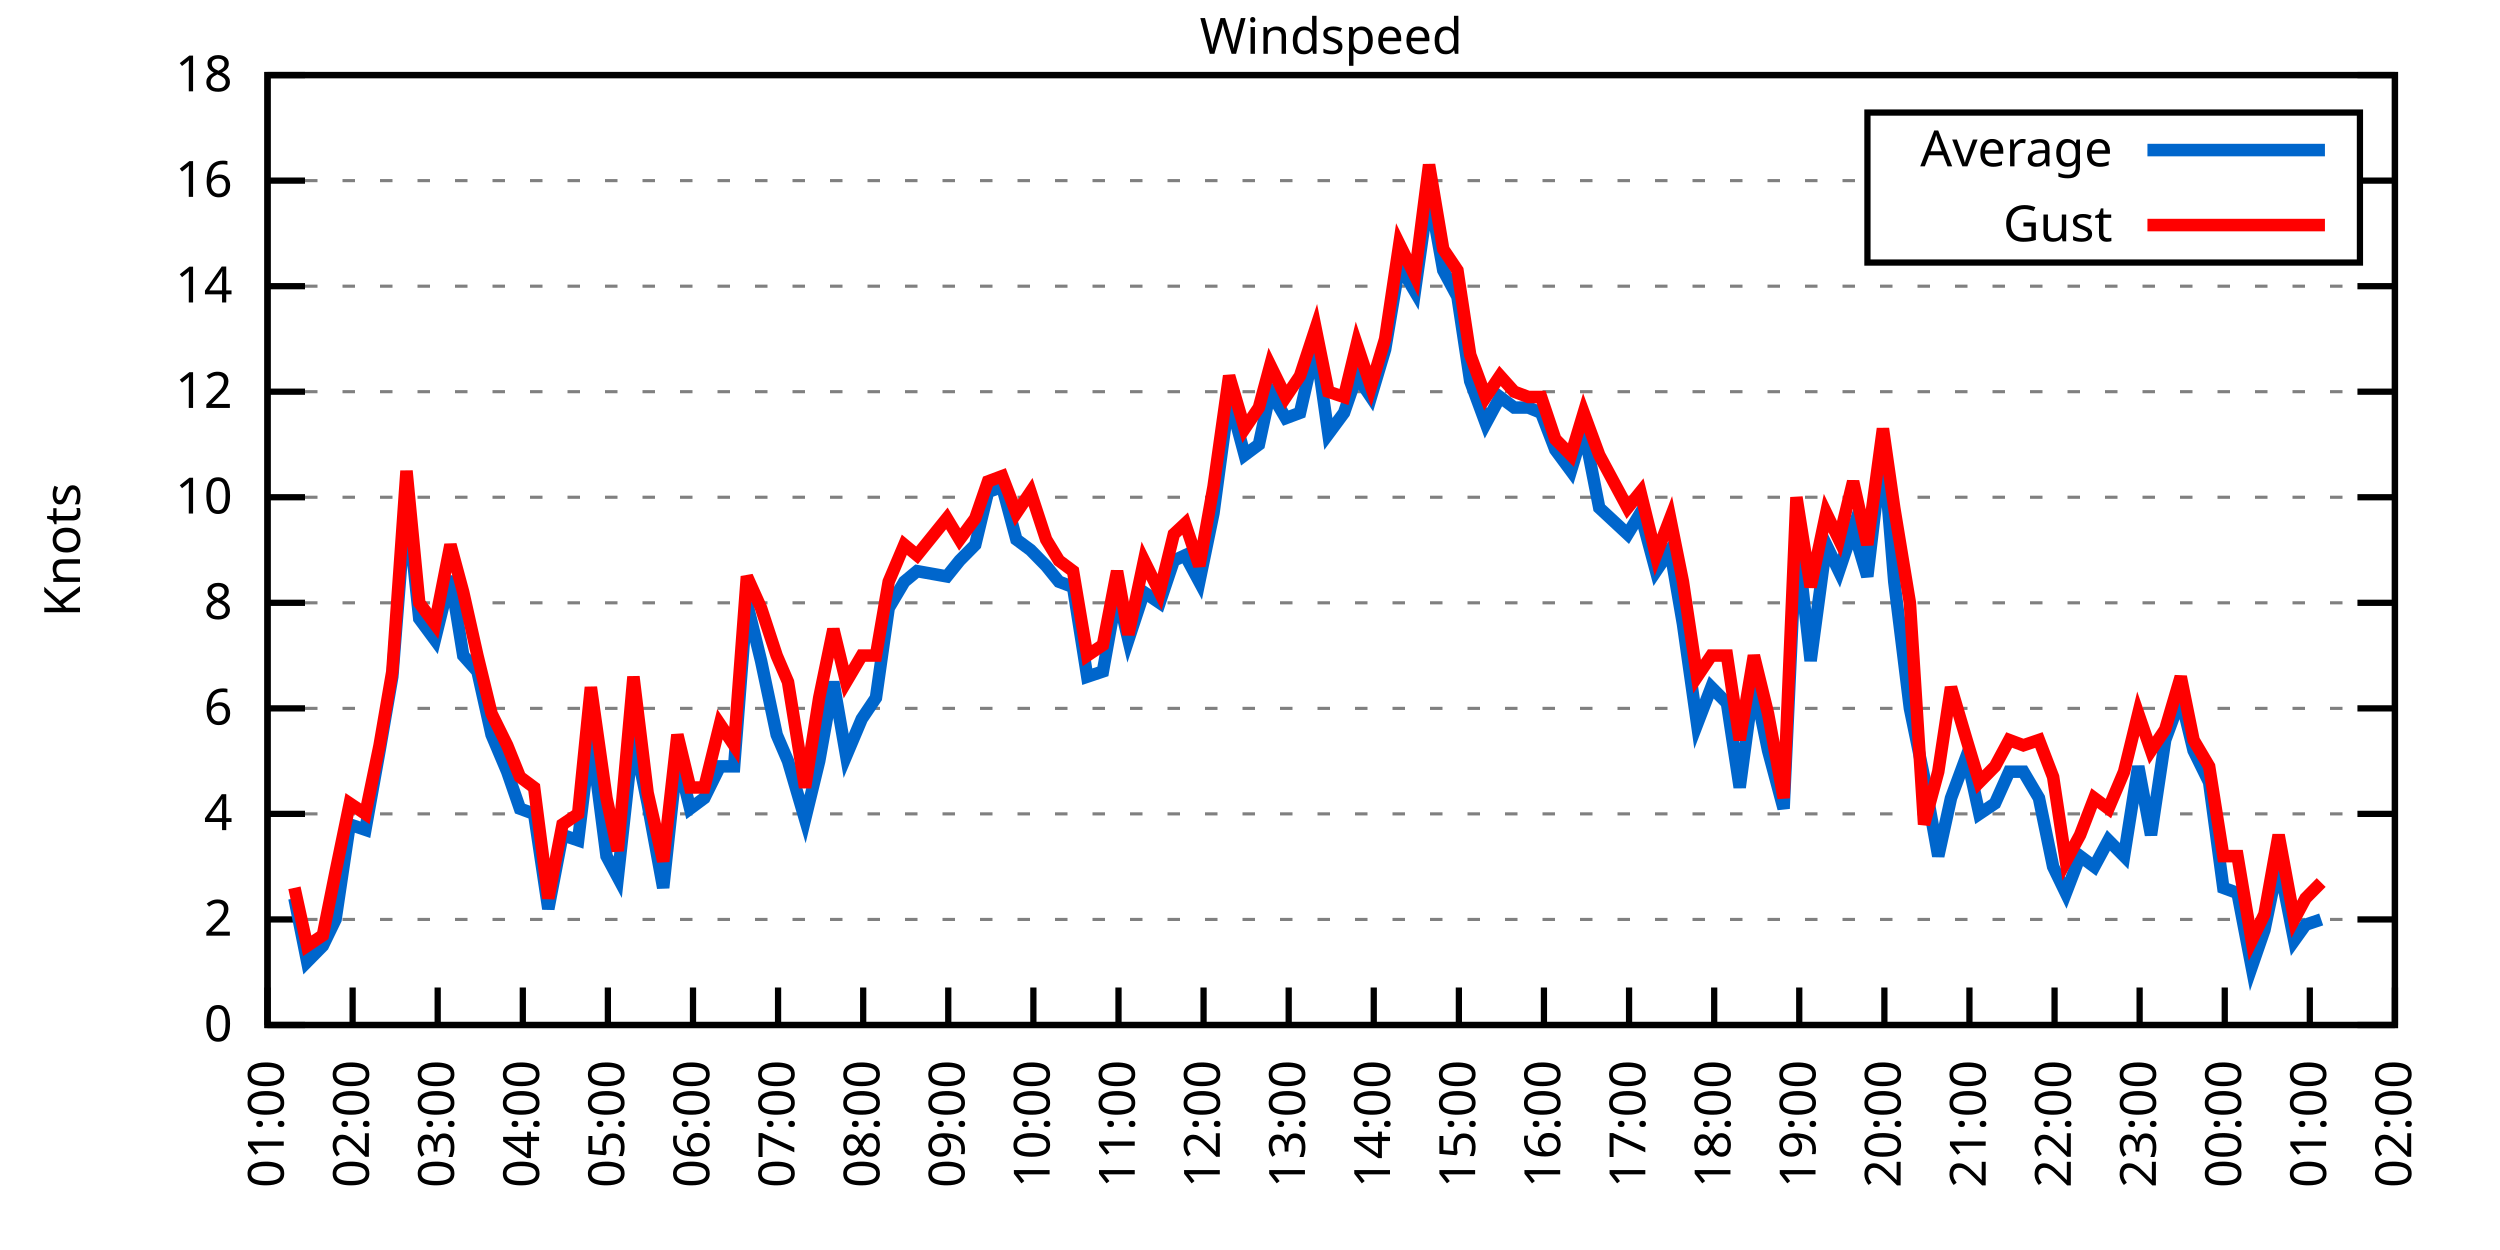
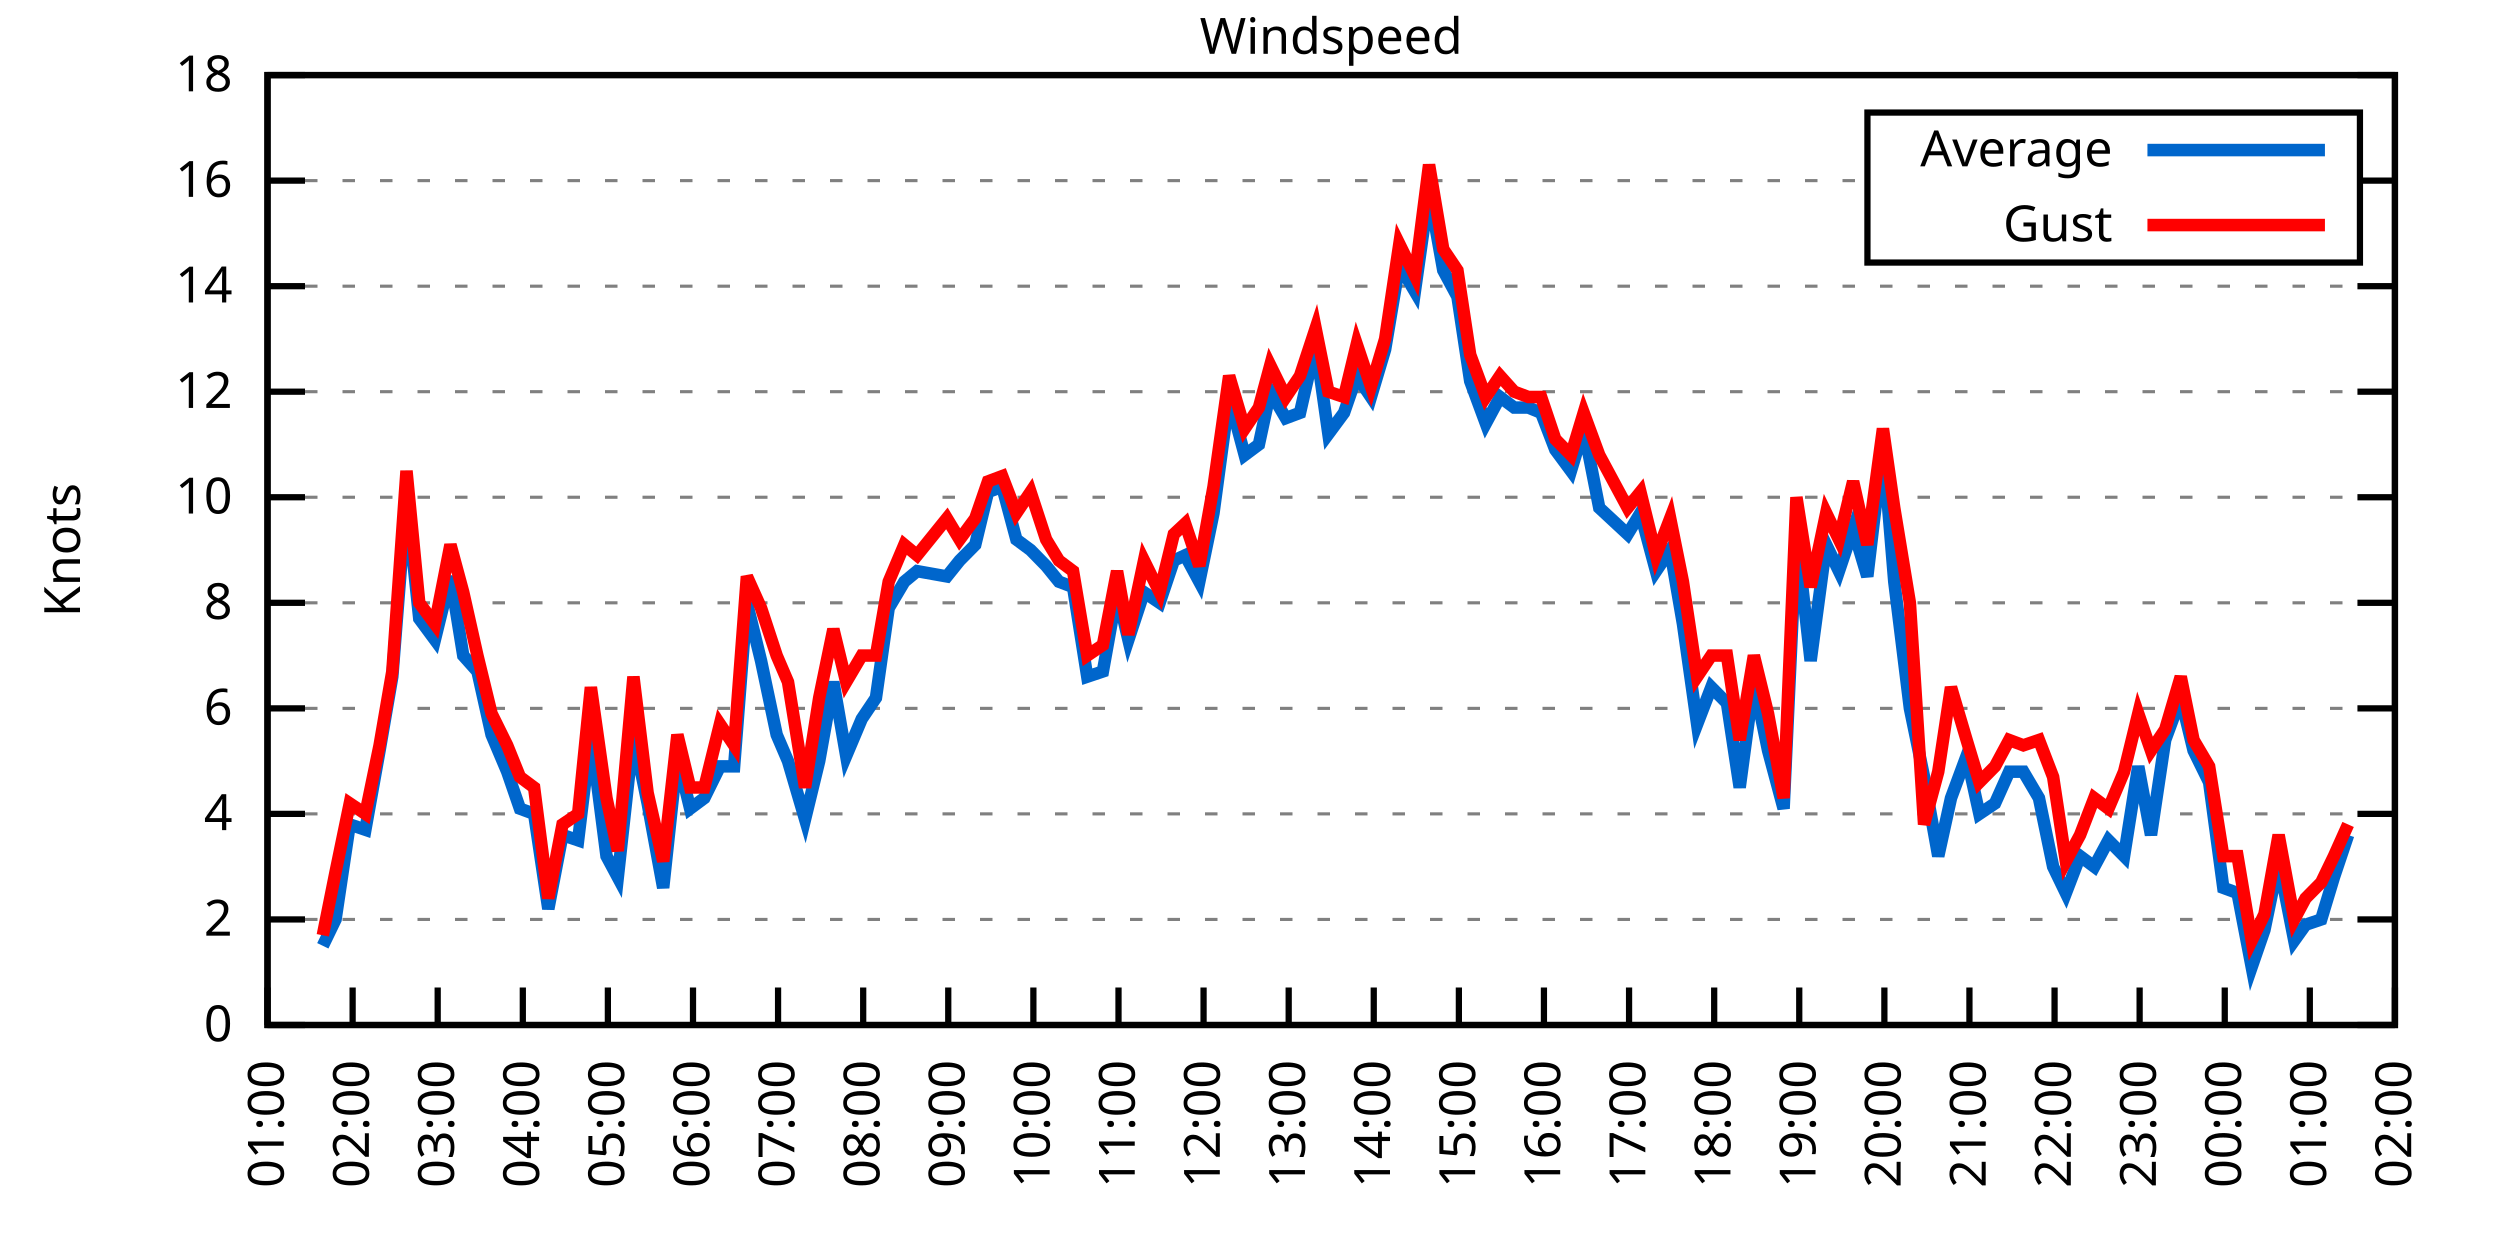
<svg xmlns="http://www.w3.org/2000/svg" xmlns:xlink="http://www.w3.org/1999/xlink" width="400" height="200" viewBox="0 0 400 200">
  <g id="gnuplot_canvas">
    <rect x="0" y="0" width="400" height="200" fill="none" />
    <defs>
      <circle id="gpDot" r="0.5" stroke-width="0.5" stroke="currentColor" />
      <path id="gpPt0" stroke-width="0.333" stroke="currentColor" d="M-1,0 h2 M0,-1 v2" />
      <path id="gpPt1" stroke-width="0.333" stroke="currentColor" d="M-1,-1 L1,1 M1,-1 L-1,1" />
      <path id="gpPt2" stroke-width="0.333" stroke="currentColor" d="M-1,0 L1,0 M0,-1 L0,1 M-1,-1 L1,1 M-1,1 L1,-1" />
      <rect id="gpPt3" stroke-width="0.333" stroke="currentColor" x="-1" y="-1" width="2" height="2" />
      <rect id="gpPt4" stroke-width="0.333" stroke="currentColor" fill="currentColor" x="-1" y="-1" width="2" height="2" />
      <circle id="gpPt5" stroke-width="0.333" stroke="currentColor" cx="0" cy="0" r="1" />
      <use xlink:href="#gpPt5" id="gpPt6" fill="currentColor" stroke="none" />
      <path id="gpPt7" stroke-width="0.333" stroke="currentColor" d="M0,-1.33 L-1.33,0.67 L1.33,0.67 z" />
      <use xlink:href="#gpPt7" id="gpPt8" fill="currentColor" stroke="none" />
      <use xlink:href="#gpPt7" id="gpPt9" stroke="currentColor" transform="rotate(180)" />
      <use xlink:href="#gpPt9" id="gpPt10" fill="currentColor" stroke="none" />
      <use xlink:href="#gpPt3" id="gpPt11" stroke="currentColor" transform="rotate(45)" />
      <use xlink:href="#gpPt11" id="gpPt12" fill="currentColor" stroke="none" />
      <path id="gpPt13" stroke-width="0.333" stroke="currentColor" d="M0,1.330 L1.265,0.411 L0.782,-1.067 L-0.782,-1.076 L-1.265,0.411 z" />
      <use xlink:href="#gpPt13" id="gpPt14" fill="currentColor" stroke="none" />
      <filter id="textbox" filterUnits="objectBoundingBox" x="0" y="0" height="1" width="1">
        <feFlood flood-color="white" flood-opacity="1" result="bgnd" />
        <feComposite in="SourceGraphic" in2="bgnd" operator="atop" />
      </filter>
      <filter id="greybox" filterUnits="objectBoundingBox" x="0" y="0" height="1" width="1">
        <feFlood flood-color="lightgrey" flood-opacity="1" result="grey" />
        <feComposite in="SourceGraphic" in2="grey" operator="atop" />
      </filter>
    </defs>
    <g fill="none" color="white" stroke="currentColor" stroke-width="1.00" stroke-linecap="butt" stroke-linejoin="miter">
</g>
    <g fill="none" color="black" stroke="currentColor" stroke-width="1.00" stroke-linecap="butt" stroke-linejoin="miter">
      <g stroke="none" shape-rendering="crispEdges">
        <polygon fill="rgb(255, 255, 255)" points="42.80,164.00 383.18,164.00 383.18,12.02 42.80,12.02 " />
      </g>
    </g>
    <g fill="none" color="black" stroke="currentColor" stroke-width="1.00" stroke-linecap="butt" stroke-linejoin="miter">
</g>
    <g fill="none" color="black" stroke="black" stroke-width="0.50" stroke-linecap="butt" stroke-linejoin="miter">
</g>
    <g fill="none" color="gray" stroke="currentColor" stroke-width="0.50" stroke-linecap="butt" stroke-linejoin="miter">
      <path stroke="gray" stroke-dasharray="2,4" class="gridline" d="M42.80,164.00 L383.19,164.00  " />
    </g>
    <g fill="none" color="gray" stroke="gray" stroke-width="1.00" stroke-linecap="butt" stroke-linejoin="miter">
</g>
    <g fill="none" color="black" stroke="currentColor" stroke-width="1.00" stroke-linecap="butt" stroke-linejoin="miter">
      <path stroke="black" d="M42.80,164.00 L48.80,164.00 M383.19,164.00 L377.19,164.00  " />
      <g transform="translate(37.20,166.60)" stroke="none" fill="black" font-family="Sans" font-size="8.00" text-anchor="end">
        <text>
          <tspan font-family="Sans"> 0</tspan>
        </text>
      </g>
    </g>
    <g fill="none" color="black" stroke="currentColor" stroke-width="1.00" stroke-linecap="butt" stroke-linejoin="miter">
</g>
    <g fill="none" color="black" stroke="black" stroke-width="0.50" stroke-linecap="butt" stroke-linejoin="miter">
</g>
    <g fill="none" color="gray" stroke="currentColor" stroke-width="0.50" stroke-linecap="butt" stroke-linejoin="miter">
      <path stroke="gray" stroke-dasharray="2,4" class="gridline" d="M42.80,147.11 L383.19,147.11  " />
    </g>
    <g fill="none" color="gray" stroke="gray" stroke-width="1.00" stroke-linecap="butt" stroke-linejoin="miter">
</g>
    <g fill="none" color="black" stroke="currentColor" stroke-width="1.00" stroke-linecap="butt" stroke-linejoin="miter">
      <path stroke="black" d="M42.80,147.11 L48.80,147.11 M383.19,147.11 L377.19,147.11  " />
      <g transform="translate(37.20,149.71)" stroke="none" fill="black" font-family="Sans" font-size="8.00" text-anchor="end">
        <text>
          <tspan font-family="Sans"> 2</tspan>
        </text>
      </g>
    </g>
    <g fill="none" color="black" stroke="currentColor" stroke-width="1.00" stroke-linecap="butt" stroke-linejoin="miter">
</g>
    <g fill="none" color="black" stroke="black" stroke-width="0.50" stroke-linecap="butt" stroke-linejoin="miter">
</g>
    <g fill="none" color="gray" stroke="currentColor" stroke-width="0.50" stroke-linecap="butt" stroke-linejoin="miter">
      <path stroke="gray" stroke-dasharray="2,4" class="gridline" d="M42.80,130.22 L383.19,130.22  " />
    </g>
    <g fill="none" color="gray" stroke="gray" stroke-width="1.00" stroke-linecap="butt" stroke-linejoin="miter">
</g>
    <g fill="none" color="black" stroke="currentColor" stroke-width="1.00" stroke-linecap="butt" stroke-linejoin="miter">
      <path stroke="black" d="M42.80,130.22 L48.80,130.22 M383.19,130.22 L377.19,130.22  " />
      <g transform="translate(37.20,132.82)" stroke="none" fill="black" font-family="Sans" font-size="8.00" text-anchor="end">
        <text>
          <tspan font-family="Sans"> 4</tspan>
        </text>
      </g>
    </g>
    <g fill="none" color="black" stroke="currentColor" stroke-width="1.00" stroke-linecap="butt" stroke-linejoin="miter">
</g>
    <g fill="none" color="black" stroke="black" stroke-width="0.50" stroke-linecap="butt" stroke-linejoin="miter">
</g>
    <g fill="none" color="gray" stroke="currentColor" stroke-width="0.50" stroke-linecap="butt" stroke-linejoin="miter">
      <path stroke="gray" stroke-dasharray="2,4" class="gridline" d="M42.80,113.34 L383.19,113.34  " />
    </g>
    <g fill="none" color="gray" stroke="gray" stroke-width="1.00" stroke-linecap="butt" stroke-linejoin="miter">
</g>
    <g fill="none" color="black" stroke="currentColor" stroke-width="1.00" stroke-linecap="butt" stroke-linejoin="miter">
      <path stroke="black" d="M42.80,113.34 L48.80,113.34 M383.19,113.34 L377.19,113.34  " />
      <g transform="translate(37.20,115.94)" stroke="none" fill="black" font-family="Sans" font-size="8.00" text-anchor="end">
        <text>
          <tspan font-family="Sans"> 6</tspan>
        </text>
      </g>
    </g>
    <g fill="none" color="black" stroke="currentColor" stroke-width="1.00" stroke-linecap="butt" stroke-linejoin="miter">
</g>
    <g fill="none" color="black" stroke="black" stroke-width="0.50" stroke-linecap="butt" stroke-linejoin="miter">
</g>
    <g fill="none" color="gray" stroke="currentColor" stroke-width="0.50" stroke-linecap="butt" stroke-linejoin="miter">
      <path stroke="gray" stroke-dasharray="2,4" class="gridline" d="M42.80,96.45 L383.19,96.45  " />
    </g>
    <g fill="none" color="gray" stroke="gray" stroke-width="1.00" stroke-linecap="butt" stroke-linejoin="miter">
</g>
    <g fill="none" color="black" stroke="currentColor" stroke-width="1.00" stroke-linecap="butt" stroke-linejoin="miter">
      <path stroke="black" d="M42.80,96.45 L48.80,96.45 M383.19,96.45 L377.19,96.45  " />
      <g transform="translate(37.20,99.05)" stroke="none" fill="black" font-family="Sans" font-size="8.00" text-anchor="end">
        <text>
          <tspan font-family="Sans"> 8</tspan>
        </text>
      </g>
    </g>
    <g fill="none" color="black" stroke="currentColor" stroke-width="1.00" stroke-linecap="butt" stroke-linejoin="miter">
</g>
    <g fill="none" color="black" stroke="black" stroke-width="0.50" stroke-linecap="butt" stroke-linejoin="miter">
</g>
    <g fill="none" color="gray" stroke="currentColor" stroke-width="0.50" stroke-linecap="butt" stroke-linejoin="miter">
      <path stroke="gray" stroke-dasharray="2,4" class="gridline" d="M42.80,79.56 L383.19,79.56  " />
    </g>
    <g fill="none" color="gray" stroke="gray" stroke-width="1.00" stroke-linecap="butt" stroke-linejoin="miter">
</g>
    <g fill="none" color="black" stroke="currentColor" stroke-width="1.00" stroke-linecap="butt" stroke-linejoin="miter">
      <path stroke="black" d="M42.80,79.56 L48.80,79.56 M383.19,79.56 L377.19,79.56  " />
      <g transform="translate(37.20,82.16)" stroke="none" fill="black" font-family="Sans" font-size="8.00" text-anchor="end">
        <text>
          <tspan font-family="Sans"> 10</tspan>
        </text>
      </g>
    </g>
    <g fill="none" color="black" stroke="currentColor" stroke-width="1.00" stroke-linecap="butt" stroke-linejoin="miter">
</g>
    <g fill="none" color="black" stroke="black" stroke-width="0.50" stroke-linecap="butt" stroke-linejoin="miter">
</g>
    <g fill="none" color="gray" stroke="currentColor" stroke-width="0.50" stroke-linecap="butt" stroke-linejoin="miter">
      <path stroke="gray" stroke-dasharray="2,4" class="gridline" d="M42.80,62.67 L383.19,62.67  " />
    </g>
    <g fill="none" color="gray" stroke="gray" stroke-width="1.00" stroke-linecap="butt" stroke-linejoin="miter">
</g>
    <g fill="none" color="black" stroke="currentColor" stroke-width="1.00" stroke-linecap="butt" stroke-linejoin="miter">
      <path stroke="black" d="M42.80,62.67 L48.80,62.67 M383.19,62.67 L377.19,62.67  " />
      <g transform="translate(37.20,65.27)" stroke="none" fill="black" font-family="Sans" font-size="8.00" text-anchor="end">
        <text>
          <tspan font-family="Sans"> 12</tspan>
        </text>
      </g>
    </g>
    <g fill="none" color="black" stroke="currentColor" stroke-width="1.00" stroke-linecap="butt" stroke-linejoin="miter">
</g>
    <g fill="none" color="black" stroke="black" stroke-width="0.50" stroke-linecap="butt" stroke-linejoin="miter">
</g>
    <g fill="none" color="gray" stroke="currentColor" stroke-width="0.50" stroke-linecap="butt" stroke-linejoin="miter">
      <path stroke="gray" stroke-dasharray="2,4" class="gridline" d="M42.80,45.79 L383.19,45.79  " />
    </g>
    <g fill="none" color="gray" stroke="gray" stroke-width="1.00" stroke-linecap="butt" stroke-linejoin="miter">
</g>
    <g fill="none" color="black" stroke="currentColor" stroke-width="1.00" stroke-linecap="butt" stroke-linejoin="miter">
      <path stroke="black" d="M42.80,45.79 L48.80,45.79 M383.19,45.79 L377.19,45.79  " />
      <g transform="translate(37.20,48.39)" stroke="none" fill="black" font-family="Sans" font-size="8.00" text-anchor="end">
        <text>
          <tspan font-family="Sans"> 14</tspan>
        </text>
      </g>
    </g>
    <g fill="none" color="black" stroke="currentColor" stroke-width="1.00" stroke-linecap="butt" stroke-linejoin="miter">
</g>
    <g fill="none" color="black" stroke="black" stroke-width="0.50" stroke-linecap="butt" stroke-linejoin="miter">
</g>
    <g fill="none" color="gray" stroke="currentColor" stroke-width="0.50" stroke-linecap="butt" stroke-linejoin="miter">
      <path stroke="gray" stroke-dasharray="2,4" class="gridline" d="M42.80,28.90 L298.79,28.90 M377.59,28.90 L383.19,28.90  " />
    </g>
    <g fill="none" color="gray" stroke="gray" stroke-width="1.00" stroke-linecap="butt" stroke-linejoin="miter">
</g>
    <g fill="none" color="black" stroke="currentColor" stroke-width="1.00" stroke-linecap="butt" stroke-linejoin="miter">
      <path stroke="black" d="M42.80,28.90 L48.80,28.90 M383.19,28.90 L377.19,28.90  " />
      <g transform="translate(37.20,31.50)" stroke="none" fill="black" font-family="Sans" font-size="8.00" text-anchor="end">
        <text>
          <tspan font-family="Sans"> 16</tspan>
        </text>
      </g>
    </g>
    <g fill="none" color="black" stroke="currentColor" stroke-width="1.00" stroke-linecap="butt" stroke-linejoin="miter">
</g>
    <g fill="none" color="black" stroke="black" stroke-width="0.50" stroke-linecap="butt" stroke-linejoin="miter">
</g>
    <g fill="none" color="gray" stroke="currentColor" stroke-width="0.50" stroke-linecap="butt" stroke-linejoin="miter">
      <path stroke="gray" stroke-dasharray="2,4" class="gridline" d="M42.80,12.01 L383.19,12.01  " />
    </g>
    <g fill="none" color="gray" stroke="gray" stroke-width="1.00" stroke-linecap="butt" stroke-linejoin="miter">
</g>
    <g fill="none" color="black" stroke="currentColor" stroke-width="1.00" stroke-linecap="butt" stroke-linejoin="miter">
      <path stroke="black" d="M42.80,12.01 L48.80,12.01 M383.19,12.01 L377.19,12.01  " />
      <g transform="translate(37.20,14.61)" stroke="none" fill="black" font-family="Sans" font-size="8.00" text-anchor="end">
        <text>
          <tspan font-family="Sans"> 18</tspan>
        </text>
      </g>
    </g>
    <g fill="none" color="black" stroke="currentColor" stroke-width="1.00" stroke-linecap="butt" stroke-linejoin="miter">
      <path stroke="black" d="M42.80,164.00 L42.80,158.00  " />
      <g transform="translate(45.40,169.60) rotate(270.00)" stroke="none" fill="black" font-family="Sans" font-size="8.00" text-anchor="end">
        <text>
          <tspan font-family="Sans">01:00</tspan>
        </text>
      </g>
    </g>
    <g fill="none" color="black" stroke="currentColor" stroke-width="1.00" stroke-linecap="butt" stroke-linejoin="miter">
      <path stroke="black" d="M56.42,164.00 L56.42,158.00  " />
      <g transform="translate(59.02,169.60) rotate(270.00)" stroke="none" fill="black" font-family="Sans" font-size="8.00" text-anchor="end">
        <text>
          <tspan font-family="Sans">02:00</tspan>
        </text>
      </g>
    </g>
    <g fill="none" color="black" stroke="currentColor" stroke-width="1.00" stroke-linecap="butt" stroke-linejoin="miter">
      <path stroke="black" d="M70.03,164.00 L70.03,158.00  " />
      <g transform="translate(72.63,169.60) rotate(270.00)" stroke="none" fill="black" font-family="Sans" font-size="8.00" text-anchor="end">
        <text>
          <tspan font-family="Sans">03:00</tspan>
        </text>
      </g>
    </g>
    <g fill="none" color="black" stroke="currentColor" stroke-width="1.00" stroke-linecap="butt" stroke-linejoin="miter">
      <path stroke="black" d="M83.65,164.00 L83.65,158.00  " />
      <g transform="translate(86.25,169.60) rotate(270.00)" stroke="none" fill="black" font-family="Sans" font-size="8.00" text-anchor="end">
        <text>
          <tspan font-family="Sans">04:00</tspan>
        </text>
      </g>
    </g>
    <g fill="none" color="black" stroke="currentColor" stroke-width="1.00" stroke-linecap="butt" stroke-linejoin="miter">
      <path stroke="black" d="M97.26,164.00 L97.26,158.00  " />
      <g transform="translate(99.86,169.60) rotate(270.00)" stroke="none" fill="black" font-family="Sans" font-size="8.00" text-anchor="end">
        <text>
          <tspan font-family="Sans">05:00</tspan>
        </text>
      </g>
    </g>
    <g fill="none" color="black" stroke="currentColor" stroke-width="1.00" stroke-linecap="butt" stroke-linejoin="miter">
      <path stroke="black" d="M110.88,164.00 L110.88,158.00  " />
      <g transform="translate(113.48,169.60) rotate(270.00)" stroke="none" fill="black" font-family="Sans" font-size="8.00" text-anchor="end">
        <text>
          <tspan font-family="Sans">06:00</tspan>
        </text>
      </g>
    </g>
    <g fill="none" color="black" stroke="currentColor" stroke-width="1.00" stroke-linecap="butt" stroke-linejoin="miter">
      <path stroke="black" d="M124.49,164.00 L124.49,158.00  " />
      <g transform="translate(127.09,169.60) rotate(270.00)" stroke="none" fill="black" font-family="Sans" font-size="8.00" text-anchor="end">
        <text>
          <tspan font-family="Sans">07:00</tspan>
        </text>
      </g>
    </g>
    <g fill="none" color="black" stroke="currentColor" stroke-width="1.00" stroke-linecap="butt" stroke-linejoin="miter">
      <path stroke="black" d="M138.11,164.00 L138.11,158.00  " />
      <g transform="translate(140.71,169.60) rotate(270.00)" stroke="none" fill="black" font-family="Sans" font-size="8.00" text-anchor="end">
        <text>
          <tspan font-family="Sans">08:00</tspan>
        </text>
      </g>
    </g>
    <g fill="none" color="black" stroke="currentColor" stroke-width="1.00" stroke-linecap="butt" stroke-linejoin="miter">
      <path stroke="black" d="M151.72,164.00 L151.72,158.00  " />
      <g transform="translate(154.32,169.60) rotate(270.00)" stroke="none" fill="black" font-family="Sans" font-size="8.00" text-anchor="end">
        <text>
          <tspan font-family="Sans">09:00</tspan>
        </text>
      </g>
    </g>
    <g fill="none" color="black" stroke="currentColor" stroke-width="1.00" stroke-linecap="butt" stroke-linejoin="miter">
      <path stroke="black" d="M165.34,164.00 L165.34,158.00  " />
      <g transform="translate(167.94,169.60) rotate(270.00)" stroke="none" fill="black" font-family="Sans" font-size="8.00" text-anchor="end">
        <text>
          <tspan font-family="Sans">10:00</tspan>
        </text>
      </g>
    </g>
    <g fill="none" color="black" stroke="currentColor" stroke-width="1.00" stroke-linecap="butt" stroke-linejoin="miter">
      <path stroke="black" d="M178.96,164.00 L178.96,158.00  " />
      <g transform="translate(181.56,169.60) rotate(270.00)" stroke="none" fill="black" font-family="Sans" font-size="8.00" text-anchor="end">
        <text>
          <tspan font-family="Sans">11:00</tspan>
        </text>
      </g>
    </g>
    <g fill="none" color="black" stroke="currentColor" stroke-width="1.00" stroke-linecap="butt" stroke-linejoin="miter">
      <path stroke="black" d="M192.57,164.00 L192.57,158.00  " />
      <g transform="translate(195.17,169.60) rotate(270.00)" stroke="none" fill="black" font-family="Sans" font-size="8.00" text-anchor="end">
        <text>
          <tspan font-family="Sans">12:00</tspan>
        </text>
      </g>
    </g>
    <g fill="none" color="black" stroke="currentColor" stroke-width="1.00" stroke-linecap="butt" stroke-linejoin="miter">
      <path stroke="black" d="M206.19,164.00 L206.19,158.00  " />
      <g transform="translate(208.79,169.60) rotate(270.00)" stroke="none" fill="black" font-family="Sans" font-size="8.00" text-anchor="end">
        <text>
          <tspan font-family="Sans">13:00</tspan>
        </text>
      </g>
    </g>
    <g fill="none" color="black" stroke="currentColor" stroke-width="1.00" stroke-linecap="butt" stroke-linejoin="miter">
      <path stroke="black" d="M219.80,164.00 L219.80,158.00  " />
      <g transform="translate(222.40,169.60) rotate(270.00)" stroke="none" fill="black" font-family="Sans" font-size="8.00" text-anchor="end">
        <text>
          <tspan font-family="Sans">14:00</tspan>
        </text>
      </g>
    </g>
    <g fill="none" color="black" stroke="currentColor" stroke-width="1.00" stroke-linecap="butt" stroke-linejoin="miter">
      <path stroke="black" d="M233.42,164.00 L233.42,158.00  " />
      <g transform="translate(236.02,169.60) rotate(270.00)" stroke="none" fill="black" font-family="Sans" font-size="8.00" text-anchor="end">
        <text>
          <tspan font-family="Sans">15:00</tspan>
        </text>
      </g>
    </g>
    <g fill="none" color="black" stroke="currentColor" stroke-width="1.00" stroke-linecap="butt" stroke-linejoin="miter">
      <path stroke="black" d="M247.03,164.00 L247.03,158.00  " />
      <g transform="translate(249.63,169.60) rotate(270.00)" stroke="none" fill="black" font-family="Sans" font-size="8.00" text-anchor="end">
        <text>
          <tspan font-family="Sans">16:00</tspan>
        </text>
      </g>
    </g>
    <g fill="none" color="black" stroke="currentColor" stroke-width="1.00" stroke-linecap="butt" stroke-linejoin="miter">
      <path stroke="black" d="M260.65,164.00 L260.65,158.00  " />
      <g transform="translate(263.25,169.60) rotate(270.00)" stroke="none" fill="black" font-family="Sans" font-size="8.00" text-anchor="end">
        <text>
          <tspan font-family="Sans">17:00</tspan>
        </text>
      </g>
    </g>
    <g fill="none" color="black" stroke="currentColor" stroke-width="1.00" stroke-linecap="butt" stroke-linejoin="miter">
      <path stroke="black" d="M274.27,164.00 L274.27,158.00  " />
      <g transform="translate(276.87,169.60) rotate(270.00)" stroke="none" fill="black" font-family="Sans" font-size="8.00" text-anchor="end">
        <text>
          <tspan font-family="Sans">18:00</tspan>
        </text>
      </g>
    </g>
    <g fill="none" color="black" stroke="currentColor" stroke-width="1.00" stroke-linecap="butt" stroke-linejoin="miter">
      <path stroke="black" d="M287.88,164.00 L287.88,158.00  " />
      <g transform="translate(290.48,169.60) rotate(270.00)" stroke="none" fill="black" font-family="Sans" font-size="8.00" text-anchor="end">
        <text>
          <tspan font-family="Sans">19:00</tspan>
        </text>
      </g>
    </g>
    <g fill="none" color="black" stroke="currentColor" stroke-width="1.00" stroke-linecap="butt" stroke-linejoin="miter">
      <path stroke="black" d="M301.50,164.00 L301.50,158.00  " />
      <g transform="translate(304.10,169.60) rotate(270.00)" stroke="none" fill="black" font-family="Sans" font-size="8.00" text-anchor="end">
        <text>
          <tspan font-family="Sans">20:00</tspan>
        </text>
      </g>
    </g>
    <g fill="none" color="black" stroke="currentColor" stroke-width="1.00" stroke-linecap="butt" stroke-linejoin="miter">
      <path stroke="black" d="M315.11,164.00 L315.11,158.00  " />
      <g transform="translate(317.71,169.60) rotate(270.00)" stroke="none" fill="black" font-family="Sans" font-size="8.00" text-anchor="end">
        <text>
          <tspan font-family="Sans">21:00</tspan>
        </text>
      </g>
    </g>
    <g fill="none" color="black" stroke="currentColor" stroke-width="1.00" stroke-linecap="butt" stroke-linejoin="miter">
      <path stroke="black" d="M328.73,164.00 L328.73,158.00  " />
      <g transform="translate(331.33,169.60) rotate(270.00)" stroke="none" fill="black" font-family="Sans" font-size="8.00" text-anchor="end">
        <text>
          <tspan font-family="Sans">22:00</tspan>
        </text>
      </g>
    </g>
    <g fill="none" color="black" stroke="currentColor" stroke-width="1.00" stroke-linecap="butt" stroke-linejoin="miter">
      <path stroke="black" d="M342.34,164.00 L342.34,158.00  " />
      <g transform="translate(344.94,169.60) rotate(270.00)" stroke="none" fill="black" font-family="Sans" font-size="8.00" text-anchor="end">
        <text>
          <tspan font-family="Sans">23:00</tspan>
        </text>
      </g>
    </g>
    <g fill="none" color="black" stroke="currentColor" stroke-width="1.00" stroke-linecap="butt" stroke-linejoin="miter">
      <path stroke="black" d="M355.96,164.00 L355.96,158.00  " />
      <g transform="translate(358.56,169.60) rotate(270.00)" stroke="none" fill="black" font-family="Sans" font-size="8.00" text-anchor="end">
        <text>
          <tspan font-family="Sans">00:00</tspan>
        </text>
      </g>
    </g>
    <g fill="none" color="black" stroke="currentColor" stroke-width="1.00" stroke-linecap="butt" stroke-linejoin="miter">
      <path stroke="black" d="M369.57,164.00 L369.57,158.00  " />
      <g transform="translate(372.17,169.60) rotate(270.00)" stroke="none" fill="black" font-family="Sans" font-size="8.00" text-anchor="end">
        <text>
          <tspan font-family="Sans">01:00</tspan>
        </text>
      </g>
    </g>
    <g fill="none" color="black" stroke="currentColor" stroke-width="1.00" stroke-linecap="butt" stroke-linejoin="miter">
      <path stroke="black" d="M383.19,164.00 L383.19,158.00  " />
      <g transform="translate(385.79,169.60) rotate(270.00)" stroke="none" fill="black" font-family="Sans" font-size="8.00" text-anchor="end">
        <text>
          <tspan font-family="Sans">02:00</tspan>
        </text>
      </g>
    </g>
    <g fill="none" color="black" stroke="currentColor" stroke-width="1.00" stroke-linecap="butt" stroke-linejoin="miter">
</g>
    <g fill="none" color="black" stroke="currentColor" stroke-width="1.00" stroke-linecap="butt" stroke-linejoin="miter">
      <path stroke="black" d="M42.80,12.01 L42.80,164.00 L383.19,164.00 L383.19,12.01 L42.80,12.01 Z  " />
    </g>
    <g fill="none" color="black" stroke="currentColor" stroke-width="1.00" stroke-linecap="butt" stroke-linejoin="miter">
</g>
    <g fill="none" color="black" stroke="currentColor" stroke-width="1.00" stroke-linecap="butt" stroke-linejoin="miter">
      <path stroke="black" d="M298.79,42.01 L298.79,18.01 L377.59,18.01 L377.59,42.01 L298.79,42.01 Z  " />
    </g>
    <g id="Windspeed_plot_1">
      <g fill="none" color="white" stroke="black" stroke-width="2.00" stroke-linecap="butt" stroke-linejoin="miter">
</g>
      <g fill="none" color="black" stroke="currentColor" stroke-width="2.00" stroke-linecap="butt" stroke-linejoin="miter">
        <g transform="translate(337.99,26.61)" stroke="none" fill="black" font-family="Sans" font-size="8.00" text-anchor="end">
          <text>
            <tspan font-family="Sans">Average</tspan>
          </text>
        </g>
      </g>
      <g fill="none" color="black" stroke="currentColor" stroke-width="2.00" stroke-linecap="butt" stroke-linejoin="miter">
-         <path stroke="rgb(  0, 102, 204)" d="M343.59,24.01 L371.99,24.01 M47.11,143.73 L49.15,153.87 L51.65,151.33 L53.69,147.11 L55.96,131.91 L58.46,132.76   L60.73,120.09 L62.77,108.27 L65.04,79.56 L67.08,98.98 L69.58,102.36 L72.07,92.23 L74.12,104.89 L76.39,107.43   L78.65,117.56 L81.15,123.47 L83.19,129.38 L85.46,130.22 L87.73,145.42 L90.00,133.60 L92.50,134.45 L94.54,117.56   L97.04,136.98 L98.85,140.36 L101.35,117.56 L103.62,128.54 L106.11,142.05 L108.38,120.94 L110.42,129.38 L112.69,127.69   L115.19,122.62 L117.46,122.62 L119.50,96.45 L121.77,105.74 L124.27,117.56 L126.08,121.78 L128.81,131.07 L131.07,121.78   L133.34,109.11 L135.39,120.94 L137.88,115.03 L140.15,111.65 L142.19,97.29 L144.69,93.07 L146.73,91.38 L151.50,92.23   L153.54,89.69 L156.04,87.16 L158.08,78.72 L160.35,77.87 L162.62,86.32 L164.89,88.00 L167.38,90.54 L169.43,93.07   L171.69,93.92 L173.96,108.27 L176.46,107.43 L178.73,94.76 L180.54,102.36 L183.04,94.76 L185.54,96.45 L187.81,89.69   L189.62,88.85 L191.89,93.07 L194.16,82.09 L196.66,63.52 L199.15,72.81 L201.42,71.12 L203.24,62.67 L205.73,66.90   L208.00,66.05 L210.50,55.07 L212.54,69.43 L215.04,66.05 L217.08,60.14 L219.35,63.52 L221.62,55.92 L223.89,42.41   L226.38,46.63 L228.65,30.59 L230.92,43.25 L233.19,47.47 L235.23,60.98 L237.73,67.74 L240.00,63.52 L242.27,65.21   L244.54,65.21 L246.58,66.05 L248.85,71.96 L251.35,75.34 L253.39,68.58 L255.88,81.25 L260.42,85.47 L262.47,82.09   L264.96,91.38 L267.23,88.00 L269.27,99.83 L271.54,115.87 L273.81,109.96 L276.31,112.49 L278.35,126.00 L280.62,109.11   L282.89,120.09 L285.38,129.38 L287.43,85.47 L289.70,105.74 L292.19,87.16 L294.23,91.38 L296.50,84.63 L298.77,92.23   L301.27,71.12 L303.08,93.07 L305.58,113.34 L307.85,124.31 L310.12,136.98 L312.16,127.69 L314.66,120.94 L316.70,130.22   L319.20,128.54 L321.47,123.47 L323.74,123.47 L326.23,127.69 L328.50,138.67 L330.54,142.89 L332.81,136.98 L335.08,138.67   L337.35,134.45 L339.85,136.98 L342.12,122.62 L344.16,133.60 L346.43,118.40 L348.92,111.65 L350.97,120.09 L353.46,125.16   L355.73,142.05 L358.00,142.89 L360.27,154.71 L362.31,148.80 L364.58,137.82 L367.08,150.49 L368.89,147.96 L371.39,147.11    " />
+         <path stroke="rgb(  0, 102, 204)" d="M343.59,24.01 L371.99,24.01 M51.65,151.33 L53.69,147.11 L55.96,131.91 L58.46,132.76 L60.73,120.09 L62.77,108.27   L65.04,79.56 L67.08,98.98 L69.58,102.36 L72.07,92.23 L74.12,104.89 L76.39,107.43 L78.65,117.56 L81.15,123.47   L83.19,129.38 L85.46,130.22 L87.73,145.42 L90.00,133.60 L92.50,134.45 L94.54,117.56 L97.04,136.98 L98.85,140.36   L101.35,117.56 L103.62,128.54 L106.11,142.05 L108.38,120.94 L110.42,129.38 L112.69,127.69 L115.19,122.62 L117.46,122.62   L119.50,96.45 L121.77,105.74 L124.27,117.56 L126.08,121.78 L128.81,131.07 L131.07,121.78 L133.34,109.11 L135.39,120.94   L137.88,115.03 L140.15,111.65 L142.19,97.29 L144.69,93.07 L146.73,91.38 L151.50,92.23 L153.54,89.69 L156.04,87.16   L158.08,78.72 L160.35,77.87 L162.62,86.32 L164.89,88.00 L167.38,90.54 L169.43,93.07 L171.69,93.92 L173.96,108.27   L176.46,107.43 L178.73,94.76 L180.54,102.36 L183.04,94.76 L185.54,96.45 L187.81,89.69 L189.62,88.85 L191.89,93.07   L194.16,82.09 L196.66,63.52 L199.15,72.81 L201.42,71.12 L203.24,62.67 L205.73,66.90 L208.00,66.05 L210.50,55.07   L212.54,69.43 L215.04,66.05 L217.08,60.14 L219.35,63.52 L221.62,55.92 L223.89,42.41 L226.38,46.63 L228.65,30.59   L230.92,43.25 L233.19,47.47 L235.23,60.98 L237.73,67.74 L240.00,63.52 L242.27,65.21 L244.54,65.21 L246.58,66.05   L248.85,71.96 L251.35,75.34 L253.39,68.58 L255.88,81.25 L260.42,85.47 L262.47,82.09 L264.96,91.38 L267.23,88.00   L269.27,99.83 L271.54,115.87 L273.81,109.96 L276.31,112.49 L278.35,126.00 L280.62,109.11 L282.89,120.09 L285.38,129.38   L287.43,85.47 L289.70,105.74 L292.19,87.16 L294.23,91.38 L296.50,84.63 L298.77,92.23 L301.27,71.12 L303.08,93.07   L305.58,113.34 L307.85,124.31 L310.12,136.98 L312.16,127.69 L314.66,120.94 L316.70,130.22 L319.20,128.54 L321.47,123.47   L323.74,123.47 L326.23,127.69 L328.50,138.67 L330.54,142.89 L332.81,136.98 L335.08,138.67 L337.35,134.45 L339.85,136.98   L342.12,122.62 L344.16,133.60 L346.43,118.40 L348.92,111.65 L350.97,120.09 L353.46,125.16 L355.73,142.05 L358.00,142.89   L360.27,154.71 L362.31,148.80 L364.58,137.82 L367.08,150.49 L368.89,147.96 L371.39,147.11 L373.43,140.36 L375.70,133.60    " />
      </g>
    </g>
    <g id="Windspeed_plot_2">
      <g fill="none" color="black" stroke="currentColor" stroke-width="2.00" stroke-linecap="butt" stroke-linejoin="miter">
        <g transform="translate(337.99,38.61)" stroke="none" fill="black" font-family="Sans" font-size="8.00" text-anchor="end">
          <text>
            <tspan font-family="Sans">Gust</tspan>
          </text>
        </g>
      </g>
      <g fill="none" color="black" stroke="currentColor" stroke-width="2.00" stroke-linecap="butt" stroke-linejoin="miter">
-         <path stroke="rgb(255,   0,   0)" d="M343.59,36.01 L371.99,36.01 M47.11,142.05 L49.15,151.33 L51.65,149.65 L53.69,139.51 L55.96,128.54 L58.46,130.22   L60.73,119.25 L62.77,107.43 L65.04,75.34 L67.08,96.45 L69.58,99.83 L72.07,87.16 L74.12,94.76 L76.39,104.89   L78.65,114.18 L81.15,119.25 L83.19,124.31 L85.46,126.00 L87.73,143.73 L90.00,131.91 L92.50,130.22 L94.54,109.96   L97.04,127.69 L98.85,136.14 L101.35,108.27 L103.62,126.85 L106.11,137.82 L108.38,117.56 L110.42,126.00 L112.69,126.00   L115.19,115.87 L117.46,119.25 L119.50,92.23 L121.77,97.29 L124.27,104.89 L126.08,109.11 L128.81,126.00 L131.07,111.65   L133.34,100.67 L135.39,109.11 L137.88,104.89 L140.15,104.89 L142.19,93.07 L144.69,87.16 L146.73,88.85 L151.50,82.94   L153.54,86.32 L156.04,82.94 L158.08,77.03 L160.35,76.18 L162.62,82.09 L164.89,78.72 L167.38,86.32 L169.43,89.69   L171.69,91.38 L173.96,104.89 L176.46,103.20 L178.73,91.38 L180.54,101.52 L183.04,89.69 L185.54,94.76 L187.81,85.47   L189.62,83.78 L191.89,90.54 L194.16,77.87 L196.66,60.14 L199.15,68.58 L201.42,65.21 L203.24,58.45 L205.73,63.52   L208.00,60.14 L210.50,52.54 L212.54,62.67 L215.04,63.52 L217.08,55.07 L219.35,61.83 L221.62,54.23 L223.89,39.03   L226.38,44.10 L228.65,26.36 L230.92,39.87 L233.19,43.25 L235.23,56.76 L237.73,63.52 L240.00,60.14 L242.27,62.67   L244.54,63.52 L246.58,63.52 L248.85,70.27 L251.35,72.81 L253.39,66.05 L255.88,72.81 L260.42,81.25 L262.47,78.72   L264.96,88.85 L267.23,82.94 L269.27,93.07 L271.54,108.27 L273.81,104.89 L276.31,104.89 L278.35,118.40 L280.62,104.89   L282.89,114.18 L285.38,127.69 L287.43,79.56 L289.70,93.92 L292.19,82.09 L294.23,86.32 L296.50,77.03 L298.77,87.16   L301.27,68.58 L303.08,81.25 L305.58,96.45 L307.85,131.91 L310.12,123.47 L312.16,109.96 L314.66,118.40 L316.70,125.16   L319.20,122.62 L321.47,118.40 L323.74,119.25 L326.23,118.40 L328.50,124.31 L330.54,137.82 L332.81,133.60 L335.08,127.69   L337.35,129.38 L339.85,123.47 L342.12,114.18 L344.16,120.09 L346.43,116.71 L348.92,108.27 L350.97,118.40 L353.46,122.62   L355.73,136.98 L358.00,136.98 L360.27,150.49 L362.31,146.27 L364.58,133.60 L367.08,147.11 L368.89,143.73 L371.39,141.20    " />
+         <path stroke="rgb(255,   0,   0)" d="M343.59,36.01 L371.99,36.01 M51.65,149.65 L53.69,139.51 L55.96,128.54 L58.46,130.22 L60.73,119.25 L62.77,107.43   L65.04,75.34 L67.08,96.45 L69.58,99.83 L72.07,87.16 L74.12,94.76 L76.39,104.89 L78.65,114.18 L81.15,119.25   L83.19,124.31 L85.46,126.00 L87.73,143.73 L90.00,131.91 L92.50,130.22 L94.54,109.96 L97.04,127.69 L98.85,136.14   L101.35,108.27 L103.62,126.85 L106.11,137.82 L108.38,117.56 L110.42,126.00 L112.69,126.00 L115.19,115.87 L117.46,119.25   L119.50,92.23 L121.77,97.29 L124.27,104.89 L126.08,109.11 L128.81,126.00 L131.07,111.65 L133.34,100.67 L135.39,109.11   L137.88,104.89 L140.15,104.89 L142.19,93.07 L144.69,87.16 L146.73,88.85 L151.50,82.94 L153.54,86.32 L156.04,82.94   L158.08,77.03 L160.35,76.18 L162.62,82.09 L164.89,78.72 L167.38,86.32 L169.43,89.69 L171.69,91.38 L173.96,104.89   L176.46,103.20 L178.73,91.38 L180.54,101.52 L183.04,89.69 L185.54,94.76 L187.81,85.47 L189.62,83.78 L191.89,90.54   L194.16,77.87 L196.66,60.14 L199.15,68.58 L201.42,65.21 L203.24,58.45 L205.73,63.52 L208.00,60.14 L210.50,52.54   L212.54,62.67 L215.04,63.52 L217.08,55.07 L219.35,61.83 L221.62,54.23 L223.89,39.03 L226.38,44.10 L228.65,26.36   L230.92,39.87 L233.19,43.25 L235.23,56.76 L237.73,63.52 L240.00,60.14 L242.27,62.67 L244.54,63.52 L246.58,63.52   L248.85,70.27 L251.35,72.81 L253.39,66.05 L255.88,72.81 L260.42,81.25 L262.47,78.72 L264.96,88.85 L267.23,82.94   L269.27,93.07 L271.54,108.27 L273.81,104.89 L276.31,104.89 L278.35,118.40 L280.62,104.89 L282.89,114.18 L285.38,127.69   L287.43,79.56 L289.70,93.92 L292.19,82.09 L294.23,86.32 L296.50,77.03 L298.77,87.16 L301.27,68.58 L303.08,81.25   L305.58,96.45 L307.85,131.91 L310.12,123.47 L312.16,109.96 L314.66,118.40 L316.70,125.16 L319.20,122.62 L321.47,118.40   L323.74,119.25 L326.23,118.40 L328.50,124.31 L330.54,137.82 L332.81,133.60 L335.08,127.69 L337.35,129.38 L339.85,123.47   L342.12,114.18 L344.16,120.09 L346.43,116.71 L348.92,108.27 L350.97,118.40 L353.46,122.62 L355.73,136.98 L358.00,136.98   L360.27,150.49 L362.31,146.27 L364.58,133.60 L367.08,147.11 L368.89,143.73 L371.39,141.20 L373.43,136.98 L375.70,131.91    " />
      </g>
    </g>
    <g fill="none" color="black" stroke="currentColor" stroke-width="2.00" stroke-linecap="butt" stroke-linejoin="miter">
</g>
    <g fill="none" color="black" stroke="black" stroke-width="1.00" stroke-linecap="butt" stroke-linejoin="miter">
</g>
    <g fill="none" color="black" stroke="currentColor" stroke-width="1.00" stroke-linecap="butt" stroke-linejoin="miter">
      <path stroke="black" d="M42.80,12.01 L42.80,164.00 L383.19,164.00 L383.19,12.01 L42.80,12.01 Z  " />
      <g transform="translate(12.80,88.01) rotate(270.00)" stroke="none" fill="black" font-family="Sans" font-size="8.00" text-anchor="middle">
        <text>
          <tspan font-family="Sans">Knots</tspan>
        </text>
      </g>
    </g>
    <g fill="none" color="black" stroke="currentColor" stroke-width="1.00" stroke-linecap="butt" stroke-linejoin="miter">
</g>
    <g fill="none" color="black" stroke="currentColor" stroke-width="1.00" stroke-linecap="butt" stroke-linejoin="miter">
      <g transform="translate(212.99,8.61)" stroke="none" fill="black" font-family="Sans" font-size="8.00" text-anchor="middle">
        <text>
          <tspan font-family="Sans">Windspeed</tspan>
        </text>
      </g>
    </g>
    <g fill="none" color="black" stroke="currentColor" stroke-width="1.00" stroke-linecap="butt" stroke-linejoin="miter">
</g>
  </g>
</svg>
